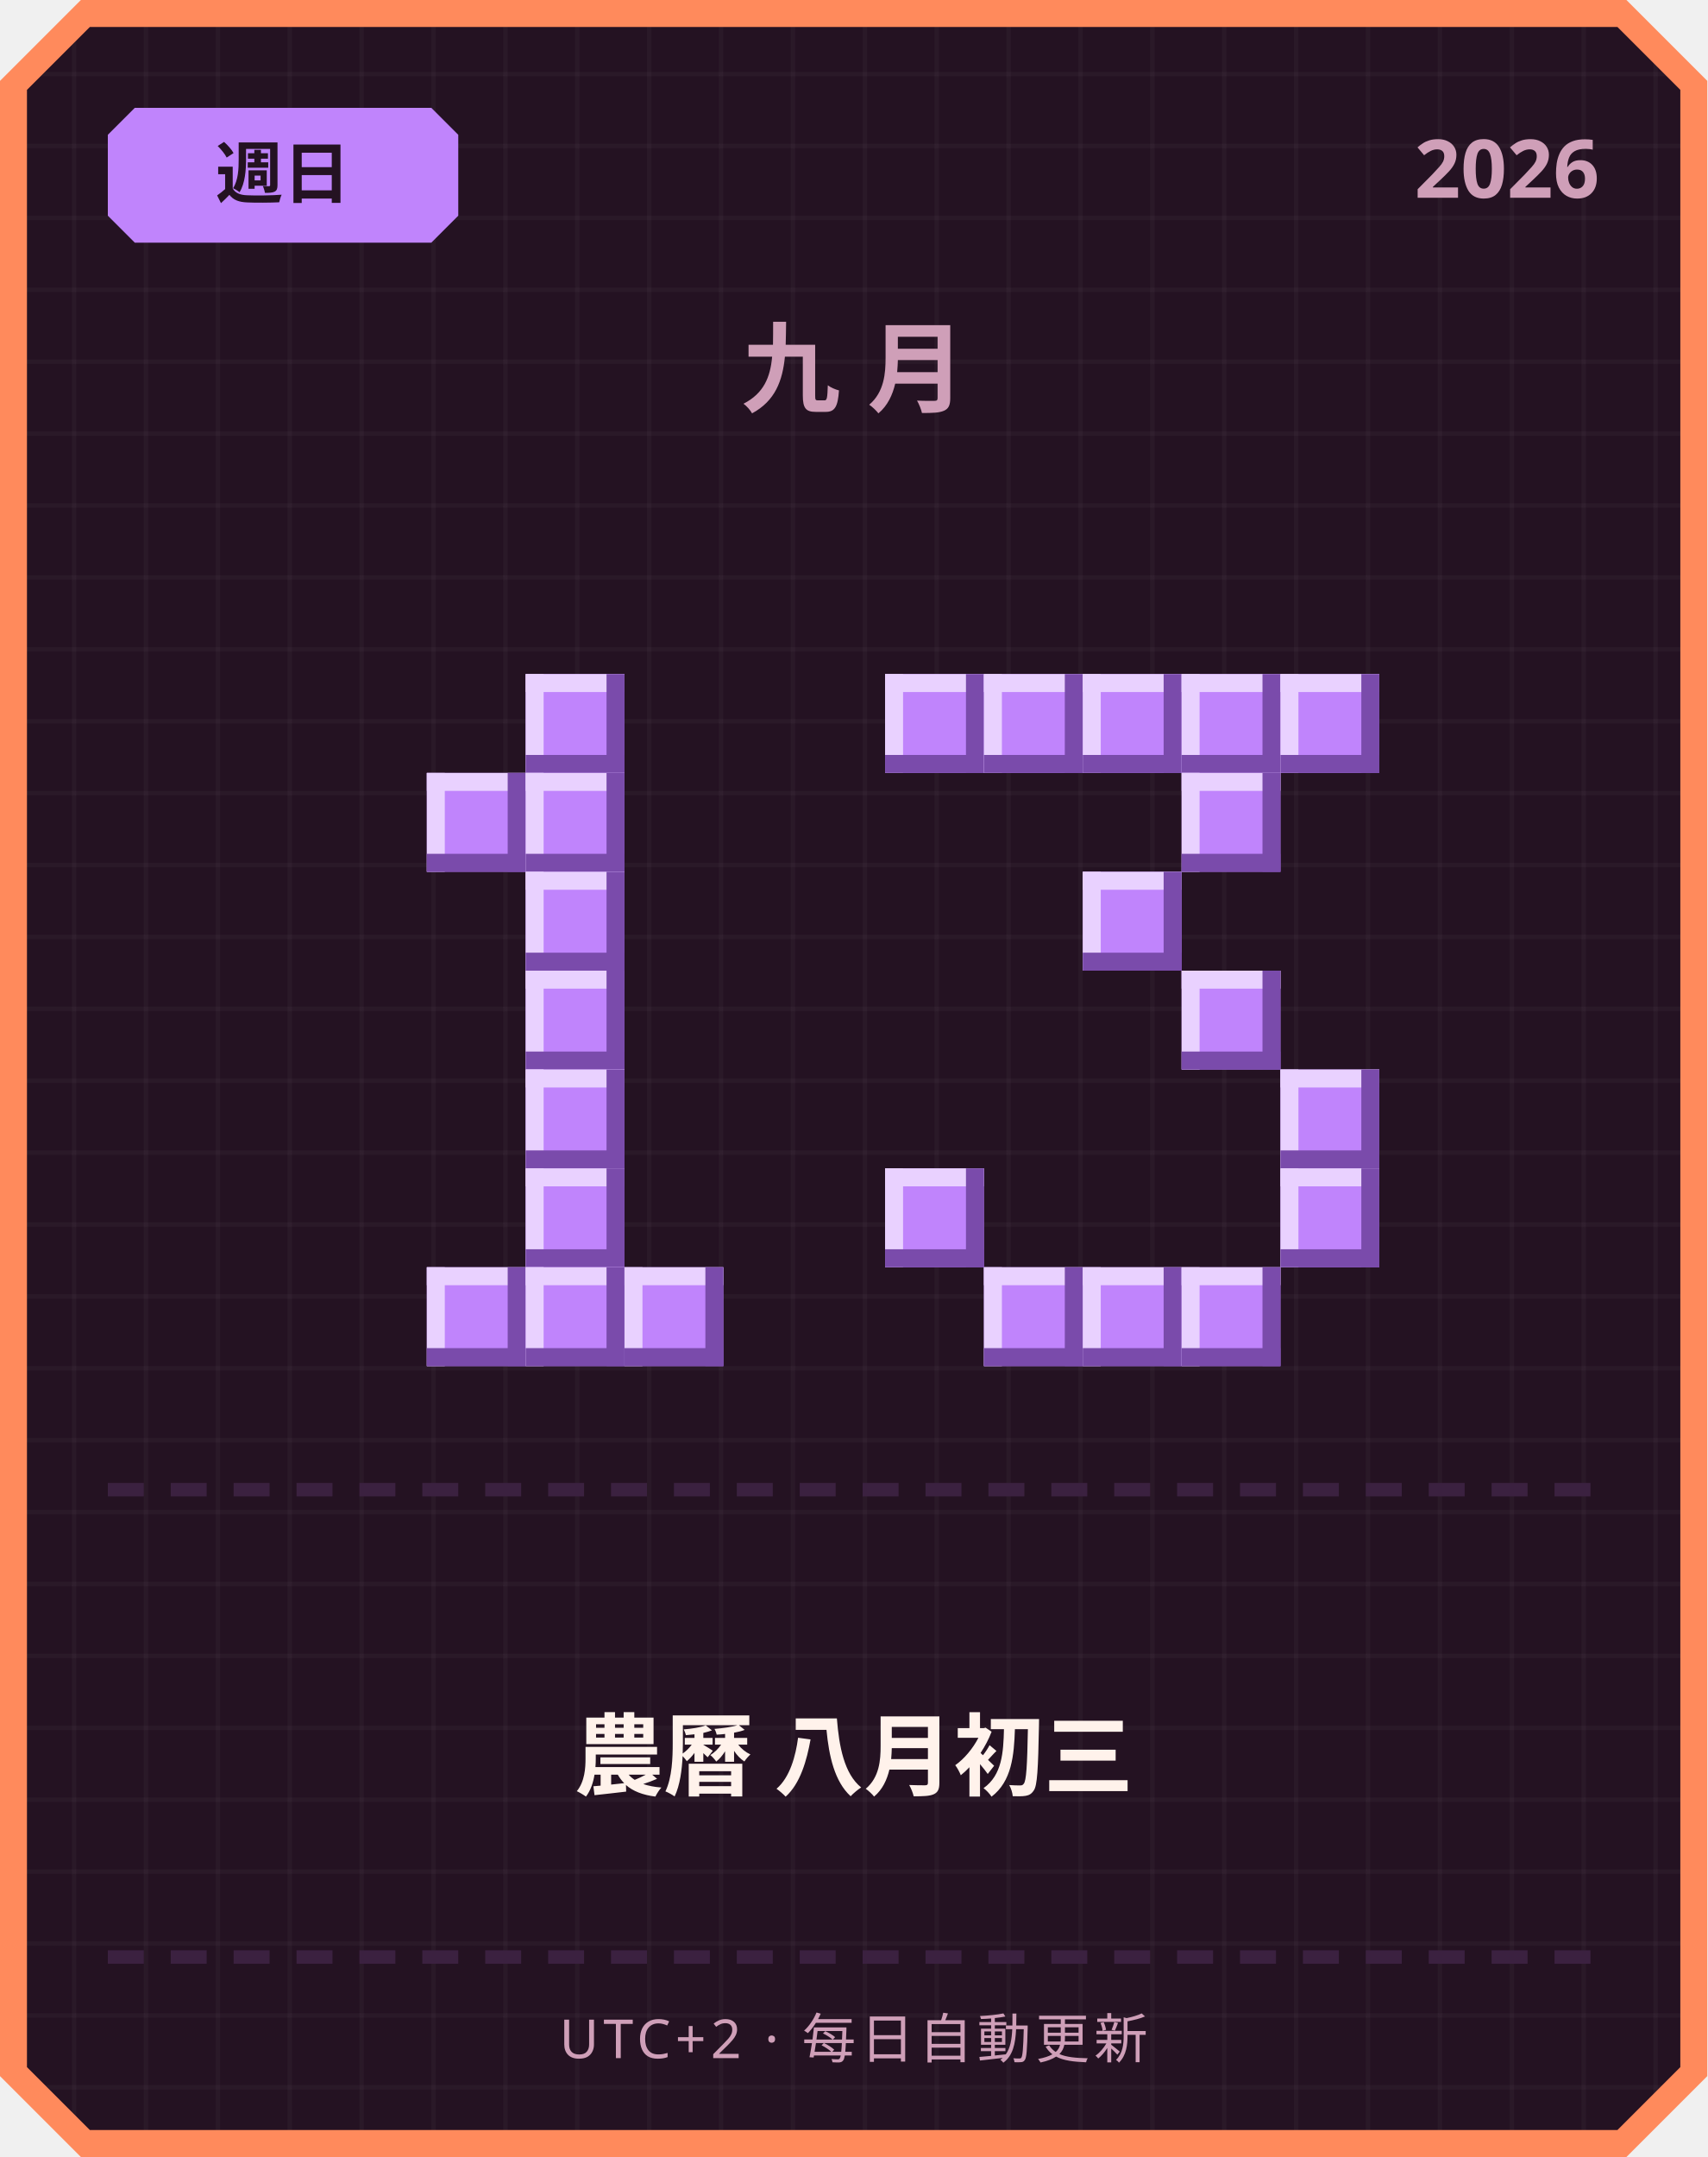
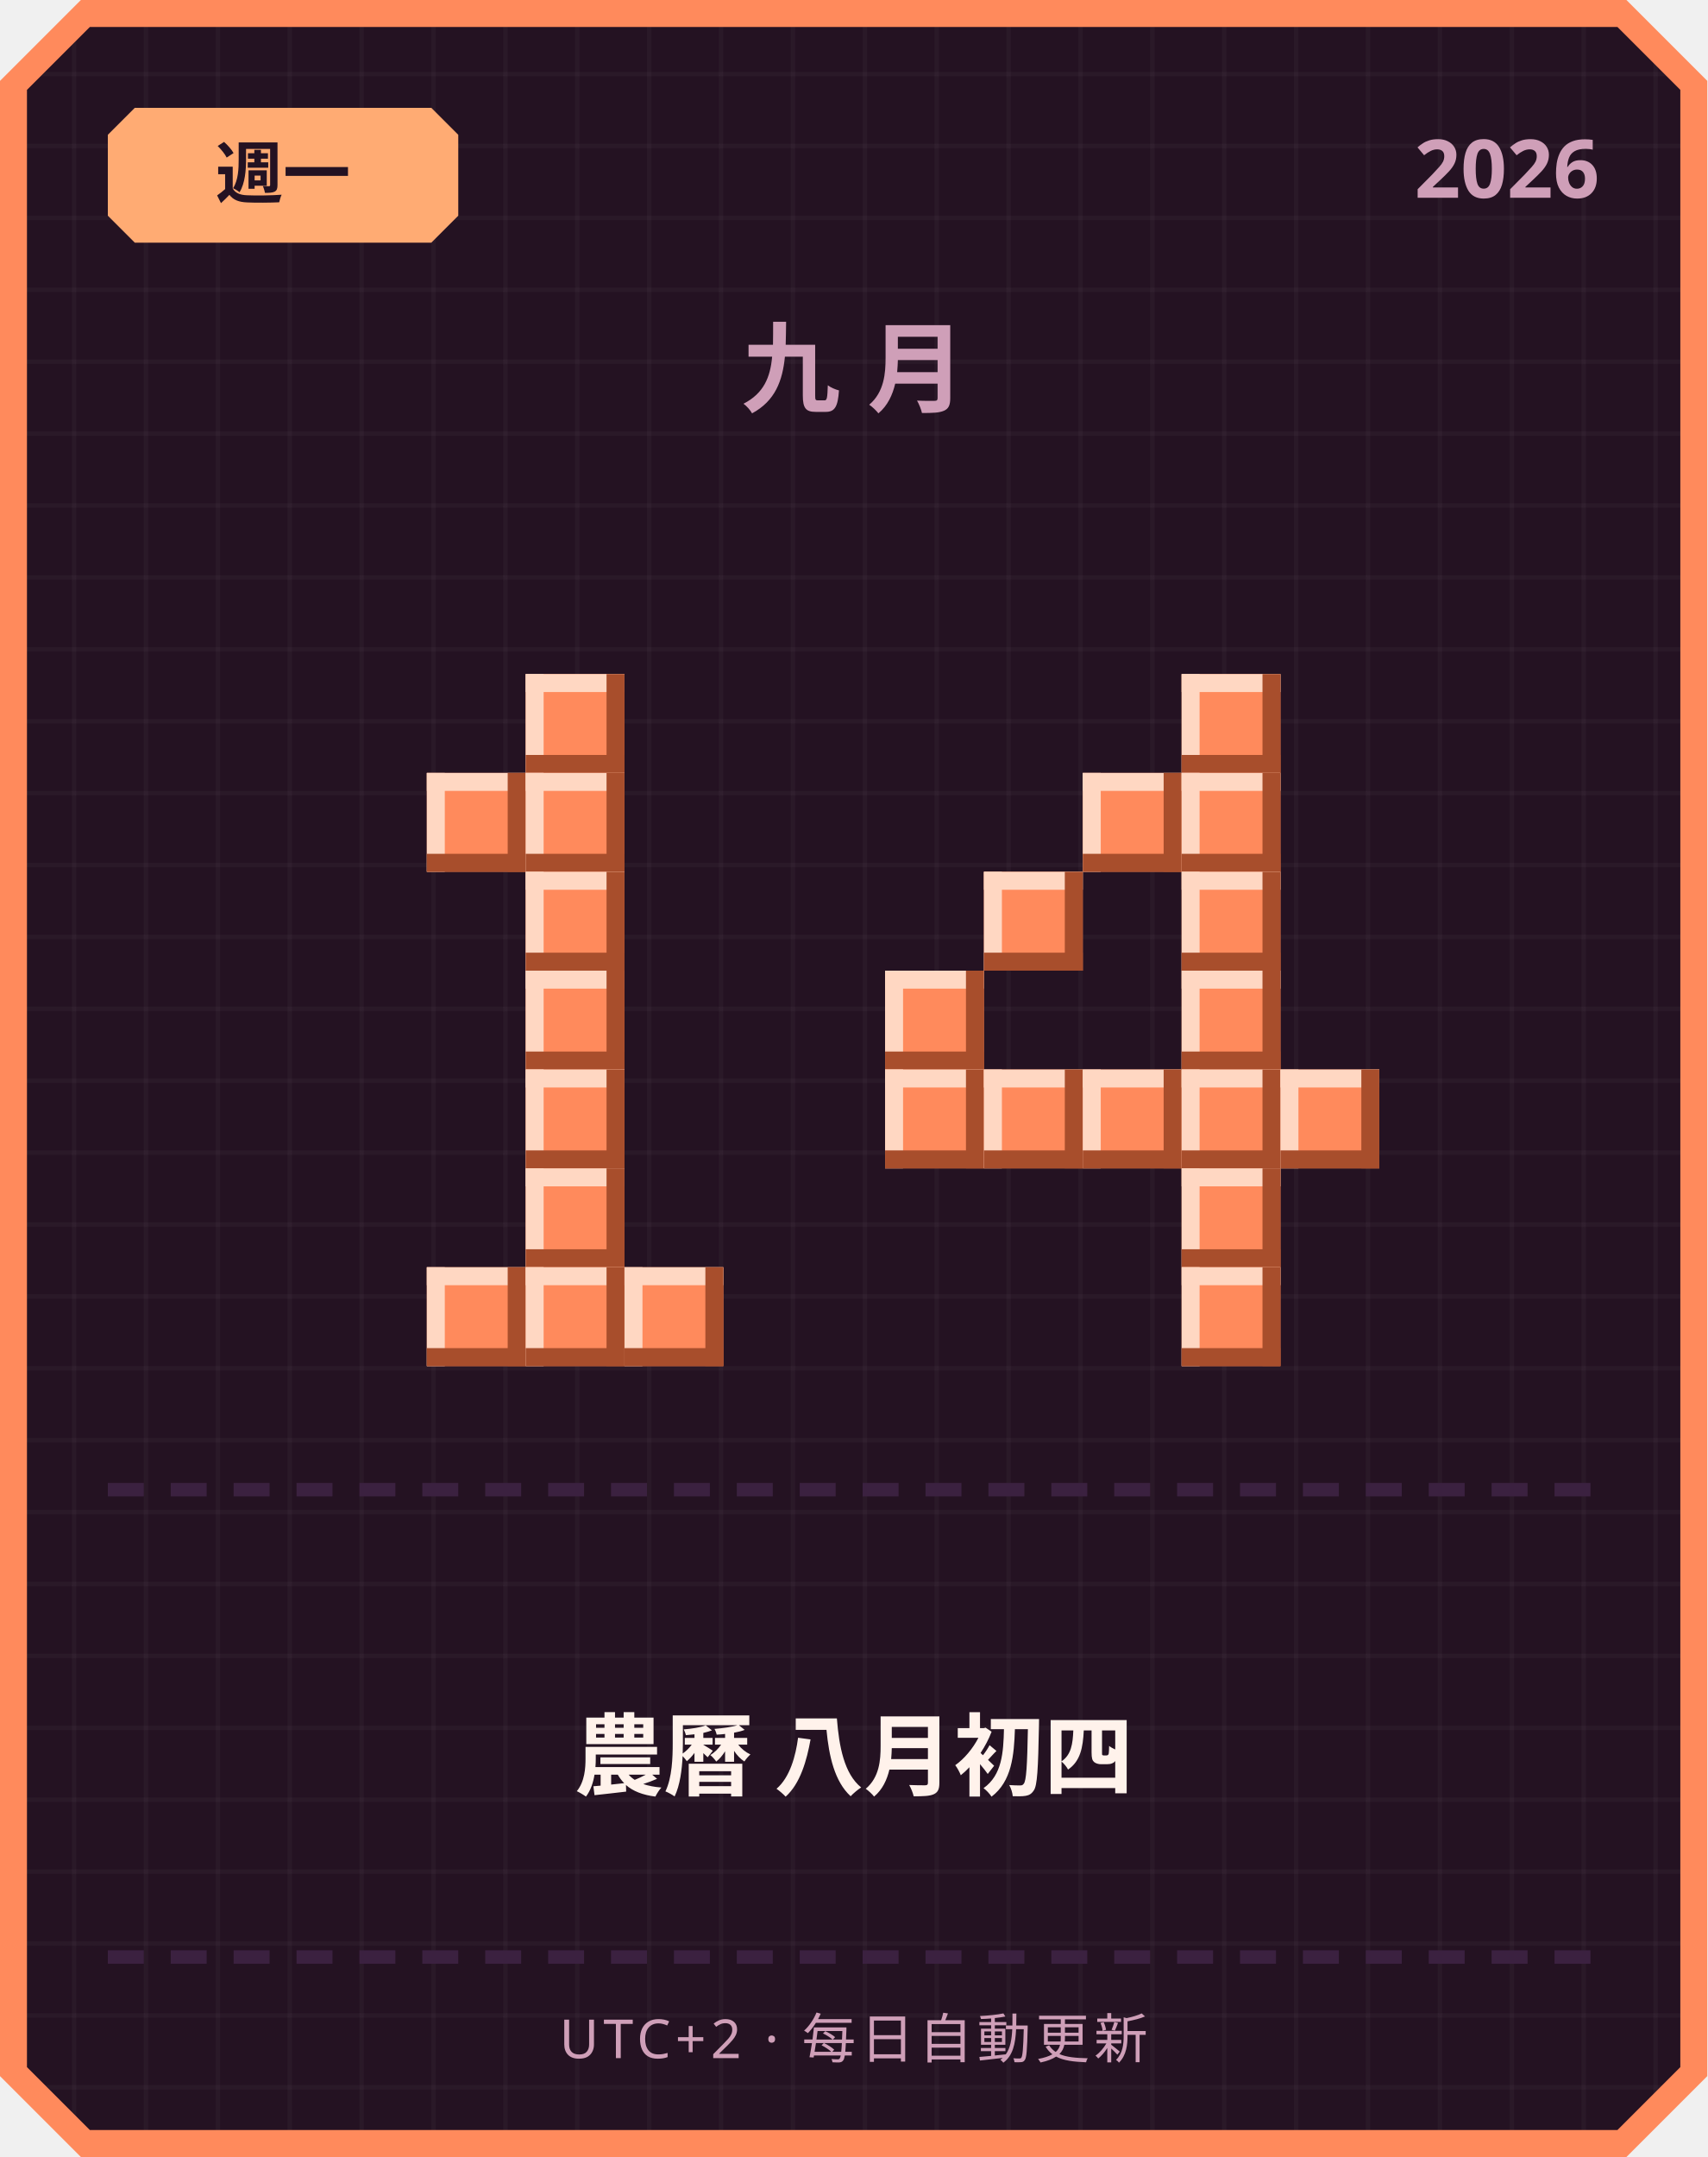
<svg xmlns="http://www.w3.org/2000/svg" width="380" height="480" viewBox="0 0 380 480">
  <defs>
    <pattern id="grid" width="16" height="16" patternUnits="userSpaceOnUse">
      <rect width="16" height="16" fill="#241222" />
      <rect width="1" height="16" fill="#ffffff" opacity="0.03" />
      <rect width="16" height="1" fill="#ffffff" opacity="0.03" />
    </pattern>
  </defs>
  <path d="M 18,0 L 362,0 L 380,18 L 380,462 L 362,480 L 18,480 L 0,462 L 0,18 Z" fill="#ff8a5c" />
  <path d="M 20,6 L 360,6 L 374,20 L 374,460 L 360,474 L 20,474 L 6,460 L 6,20 Z" fill="url(#grid)" />
-   <path d="M 30,24 L 96,24 L 102,30 L 102,48 L 96,54 L 30,54 L 24,48 L 24,30 Z" fill="#c084fc" />
-   <text x="63" y="44" text-anchor="middle" font-family="'Segoe UI', sans-serif" font-size="15" font-weight="700" fill="#241222">週日</text>
+   <path d="M 30,24 L 96,24 L 102,30 L 102,48 L 96,54 L 30,54 L 24,48 L 24,30 Z" fill="#ffab73" />
+   <text x="63" y="44" text-anchor="middle" font-family="'Segoe UI', sans-serif" font-size="15" font-weight="700" fill="#241222">週一</text>
  <text x="356" y="44" text-anchor="end" font-family="'Segoe UI', sans-serif" font-size="18" font-weight="700" fill="#cf9fb8">2026</text>
  <text x="190" y="90" text-anchor="middle" font-family="'Segoe UI', sans-serif" font-size="22" font-weight="700" letter-spacing="6" fill="#cf9fb8">九月</text>
-   <rect x="117" y="150" width="22" height="22" fill="#c084fc" />
-   <rect x="117" y="150" width="22" height="4" fill="#e9d1ff" />
-   <rect x="117" y="150" width="4" height="22" fill="#e9d1ff" />
-   <rect x="117" y="168" width="22" height="4" fill="#7a4bab" />
-   <rect x="135" y="150" width="4" height="22" fill="#7a4bab" />
-   <rect x="95" y="172" width="22" height="22" fill="#c084fc" />
-   <rect x="95" y="172" width="22" height="4" fill="#e9d1ff" />
-   <rect x="95" y="172" width="4" height="22" fill="#e9d1ff" />
-   <rect x="95" y="190" width="22" height="4" fill="#7a4bab" />
-   <rect x="113" y="172" width="4" height="22" fill="#7a4bab" />
-   <rect x="117" y="172" width="22" height="22" fill="#c084fc" />
-   <rect x="117" y="172" width="22" height="4" fill="#e9d1ff" />
-   <rect x="117" y="172" width="4" height="22" fill="#e9d1ff" />
-   <rect x="117" y="190" width="22" height="4" fill="#7a4bab" />
-   <rect x="135" y="172" width="4" height="22" fill="#7a4bab" />
-   <rect x="117" y="194" width="22" height="22" fill="#c084fc" />
-   <rect x="117" y="194" width="22" height="4" fill="#e9d1ff" />
-   <rect x="117" y="194" width="4" height="22" fill="#e9d1ff" />
-   <rect x="117" y="212" width="22" height="4" fill="#7a4bab" />
-   <rect x="135" y="194" width="4" height="22" fill="#7a4bab" />
-   <rect x="117" y="216" width="22" height="22" fill="#c084fc" />
-   <rect x="117" y="216" width="22" height="4" fill="#e9d1ff" />
-   <rect x="117" y="216" width="4" height="22" fill="#e9d1ff" />
-   <rect x="117" y="234" width="22" height="4" fill="#7a4bab" />
-   <rect x="135" y="216" width="4" height="22" fill="#7a4bab" />
-   <rect x="117" y="238" width="22" height="22" fill="#c084fc" />
-   <rect x="117" y="238" width="22" height="4" fill="#e9d1ff" />
-   <rect x="117" y="238" width="4" height="22" fill="#e9d1ff" />
-   <rect x="117" y="256" width="22" height="4" fill="#7a4bab" />
-   <rect x="135" y="238" width="4" height="22" fill="#7a4bab" />
-   <rect x="117" y="260" width="22" height="22" fill="#c084fc" />
-   <rect x="117" y="260" width="22" height="4" fill="#e9d1ff" />
-   <rect x="117" y="260" width="4" height="22" fill="#e9d1ff" />
-   <rect x="117" y="278" width="22" height="4" fill="#7a4bab" />
-   <rect x="135" y="260" width="4" height="22" fill="#7a4bab" />
-   <rect x="95" y="282" width="22" height="22" fill="#c084fc" />
-   <rect x="95" y="282" width="22" height="4" fill="#e9d1ff" />
-   <rect x="95" y="282" width="4" height="22" fill="#e9d1ff" />
-   <rect x="95" y="300" width="22" height="4" fill="#7a4bab" />
-   <rect x="113" y="282" width="4" height="22" fill="#7a4bab" />
-   <rect x="117" y="282" width="22" height="22" fill="#c084fc" />
-   <rect x="117" y="282" width="22" height="4" fill="#e9d1ff" />
-   <rect x="117" y="282" width="4" height="22" fill="#e9d1ff" />
-   <rect x="117" y="300" width="22" height="4" fill="#7a4bab" />
-   <rect x="135" y="282" width="4" height="22" fill="#7a4bab" />
-   <rect x="139" y="282" width="22" height="22" fill="#c084fc" />
-   <rect x="139" y="282" width="22" height="4" fill="#e9d1ff" />
-   <rect x="139" y="282" width="4" height="22" fill="#e9d1ff" />
-   <rect x="139" y="300" width="22" height="4" fill="#7a4bab" />
-   <rect x="157" y="282" width="4" height="22" fill="#7a4bab" />
-   <rect x="197" y="150" width="22" height="22" fill="#c084fc" />
-   <rect x="197" y="150" width="22" height="4" fill="#e9d1ff" />
-   <rect x="197" y="150" width="4" height="22" fill="#e9d1ff" />
-   <rect x="197" y="168" width="22" height="4" fill="#7a4bab" />
-   <rect x="215" y="150" width="4" height="22" fill="#7a4bab" />
-   <rect x="219" y="150" width="22" height="22" fill="#c084fc" />
-   <rect x="219" y="150" width="22" height="4" fill="#e9d1ff" />
-   <rect x="219" y="150" width="4" height="22" fill="#e9d1ff" />
-   <rect x="219" y="168" width="22" height="4" fill="#7a4bab" />
-   <rect x="237" y="150" width="4" height="22" fill="#7a4bab" />
-   <rect x="241" y="150" width="22" height="22" fill="#c084fc" />
-   <rect x="241" y="150" width="22" height="4" fill="#e9d1ff" />
-   <rect x="241" y="150" width="4" height="22" fill="#e9d1ff" />
-   <rect x="241" y="168" width="22" height="4" fill="#7a4bab" />
-   <rect x="259" y="150" width="4" height="22" fill="#7a4bab" />
-   <rect x="263" y="150" width="22" height="22" fill="#c084fc" />
-   <rect x="263" y="150" width="22" height="4" fill="#e9d1ff" />
-   <rect x="263" y="150" width="4" height="22" fill="#e9d1ff" />
-   <rect x="263" y="168" width="22" height="4" fill="#7a4bab" />
-   <rect x="281" y="150" width="4" height="22" fill="#7a4bab" />
-   <rect x="285" y="150" width="22" height="22" fill="#c084fc" />
-   <rect x="285" y="150" width="22" height="4" fill="#e9d1ff" />
-   <rect x="285" y="150" width="4" height="22" fill="#e9d1ff" />
-   <rect x="285" y="168" width="22" height="4" fill="#7a4bab" />
-   <rect x="303" y="150" width="4" height="22" fill="#7a4bab" />
-   <rect x="263" y="172" width="22" height="22" fill="#c084fc" />
-   <rect x="263" y="172" width="22" height="4" fill="#e9d1ff" />
-   <rect x="263" y="172" width="4" height="22" fill="#e9d1ff" />
-   <rect x="263" y="190" width="22" height="4" fill="#7a4bab" />
-   <rect x="281" y="172" width="4" height="22" fill="#7a4bab" />
-   <rect x="241" y="194" width="22" height="22" fill="#c084fc" />
-   <rect x="241" y="194" width="22" height="4" fill="#e9d1ff" />
-   <rect x="241" y="194" width="4" height="22" fill="#e9d1ff" />
-   <rect x="241" y="212" width="22" height="4" fill="#7a4bab" />
-   <rect x="259" y="194" width="4" height="22" fill="#7a4bab" />
-   <rect x="263" y="216" width="22" height="22" fill="#c084fc" />
-   <rect x="263" y="216" width="22" height="4" fill="#e9d1ff" />
-   <rect x="263" y="216" width="4" height="22" fill="#e9d1ff" />
-   <rect x="263" y="234" width="22" height="4" fill="#7a4bab" />
-   <rect x="281" y="216" width="4" height="22" fill="#7a4bab" />
-   <rect x="285" y="238" width="22" height="22" fill="#c084fc" />
-   <rect x="285" y="238" width="22" height="4" fill="#e9d1ff" />
-   <rect x="285" y="238" width="4" height="22" fill="#e9d1ff" />
-   <rect x="285" y="256" width="22" height="4" fill="#7a4bab" />
-   <rect x="303" y="238" width="4" height="22" fill="#7a4bab" />
-   <rect x="197" y="260" width="22" height="22" fill="#c084fc" />
-   <rect x="197" y="260" width="22" height="4" fill="#e9d1ff" />
-   <rect x="197" y="260" width="4" height="22" fill="#e9d1ff" />
-   <rect x="197" y="278" width="22" height="4" fill="#7a4bab" />
-   <rect x="215" y="260" width="4" height="22" fill="#7a4bab" />
-   <rect x="285" y="260" width="22" height="22" fill="#c084fc" />
-   <rect x="285" y="260" width="22" height="4" fill="#e9d1ff" />
-   <rect x="285" y="260" width="4" height="22" fill="#e9d1ff" />
-   <rect x="285" y="278" width="22" height="4" fill="#7a4bab" />
-   <rect x="303" y="260" width="4" height="22" fill="#7a4bab" />
-   <rect x="219" y="282" width="22" height="22" fill="#c084fc" />
-   <rect x="219" y="282" width="22" height="4" fill="#e9d1ff" />
-   <rect x="219" y="282" width="4" height="22" fill="#e9d1ff" />
-   <rect x="219" y="300" width="22" height="4" fill="#7a4bab" />
-   <rect x="237" y="282" width="4" height="22" fill="#7a4bab" />
-   <rect x="241" y="282" width="22" height="22" fill="#c084fc" />
-   <rect x="241" y="282" width="22" height="4" fill="#e9d1ff" />
-   <rect x="241" y="282" width="4" height="22" fill="#e9d1ff" />
-   <rect x="241" y="300" width="22" height="4" fill="#7a4bab" />
-   <rect x="259" y="282" width="4" height="22" fill="#7a4bab" />
-   <rect x="263" y="282" width="22" height="22" fill="#c084fc" />
-   <rect x="263" y="282" width="22" height="4" fill="#e9d1ff" />
-   <rect x="263" y="282" width="4" height="22" fill="#e9d1ff" />
-   <rect x="263" y="300" width="22" height="4" fill="#7a4bab" />
-   <rect x="281" y="282" width="4" height="22" fill="#7a4bab" />
+   <rect x="117" y="150" width="22" height="22" fill="#ff8a5c" />
+   <rect x="117" y="150" width="22" height="4" fill="#ffd7c2" />
+   <rect x="117" y="150" width="4" height="22" fill="#ffd7c2" />
+   <rect x="117" y="168" width="22" height="4" fill="#a84e2c" />
+   <rect x="135" y="150" width="4" height="22" fill="#a84e2c" />
+   <rect x="95" y="172" width="22" height="22" fill="#ff8a5c" />
+   <rect x="95" y="172" width="22" height="4" fill="#ffd7c2" />
+   <rect x="95" y="172" width="4" height="22" fill="#ffd7c2" />
+   <rect x="95" y="190" width="22" height="4" fill="#a84e2c" />
+   <rect x="113" y="172" width="4" height="22" fill="#a84e2c" />
+   <rect x="117" y="172" width="22" height="22" fill="#ff8a5c" />
+   <rect x="117" y="172" width="22" height="4" fill="#ffd7c2" />
+   <rect x="117" y="172" width="4" height="22" fill="#ffd7c2" />
+   <rect x="117" y="190" width="22" height="4" fill="#a84e2c" />
+   <rect x="135" y="172" width="4" height="22" fill="#a84e2c" />
+   <rect x="117" y="194" width="22" height="22" fill="#ff8a5c" />
+   <rect x="117" y="194" width="22" height="4" fill="#ffd7c2" />
+   <rect x="117" y="194" width="4" height="22" fill="#ffd7c2" />
+   <rect x="117" y="212" width="22" height="4" fill="#a84e2c" />
+   <rect x="135" y="194" width="4" height="22" fill="#a84e2c" />
+   <rect x="117" y="216" width="22" height="22" fill="#ff8a5c" />
+   <rect x="117" y="216" width="22" height="4" fill="#ffd7c2" />
+   <rect x="117" y="216" width="4" height="22" fill="#ffd7c2" />
+   <rect x="117" y="234" width="22" height="4" fill="#a84e2c" />
+   <rect x="135" y="216" width="4" height="22" fill="#a84e2c" />
+   <rect x="117" y="238" width="22" height="22" fill="#ff8a5c" />
+   <rect x="117" y="238" width="22" height="4" fill="#ffd7c2" />
+   <rect x="117" y="238" width="4" height="22" fill="#ffd7c2" />
+   <rect x="117" y="256" width="22" height="4" fill="#a84e2c" />
+   <rect x="135" y="238" width="4" height="22" fill="#a84e2c" />
+   <rect x="117" y="260" width="22" height="22" fill="#ff8a5c" />
+   <rect x="117" y="260" width="22" height="4" fill="#ffd7c2" />
+   <rect x="117" y="260" width="4" height="22" fill="#ffd7c2" />
+   <rect x="117" y="278" width="22" height="4" fill="#a84e2c" />
+   <rect x="135" y="260" width="4" height="22" fill="#a84e2c" />
+   <rect x="95" y="282" width="22" height="22" fill="#ff8a5c" />
+   <rect x="95" y="282" width="22" height="4" fill="#ffd7c2" />
+   <rect x="95" y="282" width="4" height="22" fill="#ffd7c2" />
+   <rect x="95" y="300" width="22" height="4" fill="#a84e2c" />
+   <rect x="113" y="282" width="4" height="22" fill="#a84e2c" />
+   <rect x="117" y="282" width="22" height="22" fill="#ff8a5c" />
+   <rect x="117" y="282" width="22" height="4" fill="#ffd7c2" />
+   <rect x="117" y="282" width="4" height="22" fill="#ffd7c2" />
+   <rect x="117" y="300" width="22" height="4" fill="#a84e2c" />
+   <rect x="135" y="282" width="4" height="22" fill="#a84e2c" />
+   <rect x="139" y="282" width="22" height="22" fill="#ff8a5c" />
+   <rect x="139" y="282" width="22" height="4" fill="#ffd7c2" />
+   <rect x="139" y="282" width="4" height="22" fill="#ffd7c2" />
+   <rect x="139" y="300" width="22" height="4" fill="#a84e2c" />
+   <rect x="157" y="282" width="4" height="22" fill="#a84e2c" />
+   <rect x="263" y="150" width="22" height="22" fill="#ff8a5c" />
+   <rect x="263" y="150" width="22" height="4" fill="#ffd7c2" />
+   <rect x="263" y="150" width="4" height="22" fill="#ffd7c2" />
+   <rect x="263" y="168" width="22" height="4" fill="#a84e2c" />
+   <rect x="281" y="150" width="4" height="22" fill="#a84e2c" />
+   <rect x="241" y="172" width="22" height="22" fill="#ff8a5c" />
+   <rect x="241" y="172" width="22" height="4" fill="#ffd7c2" />
+   <rect x="241" y="172" width="4" height="22" fill="#ffd7c2" />
+   <rect x="241" y="190" width="22" height="4" fill="#a84e2c" />
+   <rect x="259" y="172" width="4" height="22" fill="#a84e2c" />
+   <rect x="263" y="172" width="22" height="22" fill="#ff8a5c" />
+   <rect x="263" y="172" width="22" height="4" fill="#ffd7c2" />
+   <rect x="263" y="172" width="4" height="22" fill="#ffd7c2" />
+   <rect x="263" y="190" width="22" height="4" fill="#a84e2c" />
+   <rect x="281" y="172" width="4" height="22" fill="#a84e2c" />
+   <rect x="219" y="194" width="22" height="22" fill="#ff8a5c" />
+   <rect x="219" y="194" width="22" height="4" fill="#ffd7c2" />
+   <rect x="219" y="194" width="4" height="22" fill="#ffd7c2" />
+   <rect x="219" y="212" width="22" height="4" fill="#a84e2c" />
+   <rect x="237" y="194" width="4" height="22" fill="#a84e2c" />
+   <rect x="263" y="194" width="22" height="22" fill="#ff8a5c" />
+   <rect x="263" y="194" width="22" height="4" fill="#ffd7c2" />
+   <rect x="263" y="194" width="4" height="22" fill="#ffd7c2" />
+   <rect x="263" y="212" width="22" height="4" fill="#a84e2c" />
+   <rect x="281" y="194" width="4" height="22" fill="#a84e2c" />
+   <rect x="197" y="216" width="22" height="22" fill="#ff8a5c" />
+   <rect x="197" y="216" width="22" height="4" fill="#ffd7c2" />
+   <rect x="197" y="216" width="4" height="22" fill="#ffd7c2" />
+   <rect x="197" y="234" width="22" height="4" fill="#a84e2c" />
+   <rect x="215" y="216" width="4" height="22" fill="#a84e2c" />
+   <rect x="263" y="216" width="22" height="22" fill="#ff8a5c" />
+   <rect x="263" y="216" width="22" height="4" fill="#ffd7c2" />
+   <rect x="263" y="216" width="4" height="22" fill="#ffd7c2" />
+   <rect x="263" y="234" width="22" height="4" fill="#a84e2c" />
+   <rect x="281" y="216" width="4" height="22" fill="#a84e2c" />
+   <rect x="197" y="238" width="22" height="22" fill="#ff8a5c" />
+   <rect x="197" y="238" width="22" height="4" fill="#ffd7c2" />
+   <rect x="197" y="238" width="4" height="22" fill="#ffd7c2" />
+   <rect x="197" y="256" width="22" height="4" fill="#a84e2c" />
+   <rect x="215" y="238" width="4" height="22" fill="#a84e2c" />
+   <rect x="219" y="238" width="22" height="22" fill="#ff8a5c" />
+   <rect x="219" y="238" width="22" height="4" fill="#ffd7c2" />
+   <rect x="219" y="238" width="4" height="22" fill="#ffd7c2" />
+   <rect x="219" y="256" width="22" height="4" fill="#a84e2c" />
+   <rect x="237" y="238" width="4" height="22" fill="#a84e2c" />
+   <rect x="241" y="238" width="22" height="22" fill="#ff8a5c" />
+   <rect x="241" y="238" width="22" height="4" fill="#ffd7c2" />
+   <rect x="241" y="238" width="4" height="22" fill="#ffd7c2" />
+   <rect x="241" y="256" width="22" height="4" fill="#a84e2c" />
+   <rect x="259" y="238" width="4" height="22" fill="#a84e2c" />
+   <rect x="263" y="238" width="22" height="22" fill="#ff8a5c" />
+   <rect x="263" y="238" width="22" height="4" fill="#ffd7c2" />
+   <rect x="263" y="238" width="4" height="22" fill="#ffd7c2" />
+   <rect x="263" y="256" width="22" height="4" fill="#a84e2c" />
+   <rect x="281" y="238" width="4" height="22" fill="#a84e2c" />
+   <rect x="285" y="238" width="22" height="22" fill="#ff8a5c" />
+   <rect x="285" y="238" width="22" height="4" fill="#ffd7c2" />
+   <rect x="285" y="238" width="4" height="22" fill="#ffd7c2" />
+   <rect x="285" y="256" width="22" height="4" fill="#a84e2c" />
+   <rect x="303" y="238" width="4" height="22" fill="#a84e2c" />
+   <rect x="263" y="260" width="22" height="22" fill="#ff8a5c" />
+   <rect x="263" y="260" width="22" height="4" fill="#ffd7c2" />
+   <rect x="263" y="260" width="4" height="22" fill="#ffd7c2" />
+   <rect x="263" y="278" width="22" height="4" fill="#a84e2c" />
+   <rect x="281" y="260" width="4" height="22" fill="#a84e2c" />
+   <rect x="263" y="282" width="22" height="22" fill="#ff8a5c" />
+   <rect x="263" y="282" width="22" height="4" fill="#ffd7c2" />
+   <rect x="263" y="282" width="4" height="22" fill="#ffd7c2" />
+   <rect x="263" y="300" width="22" height="4" fill="#a84e2c" />
+   <rect x="281" y="282" width="4" height="22" fill="#a84e2c" />
  <rect x="24" y="330" width="8" height="3" fill="#3b2140" />
  <rect x="38" y="330" width="8" height="3" fill="#3b2140" />
  <rect x="52" y="330" width="8" height="3" fill="#3b2140" />
  <rect x="66" y="330" width="8" height="3" fill="#3b2140" />
  <rect x="80" y="330" width="8" height="3" fill="#3b2140" />
  <rect x="94" y="330" width="8" height="3" fill="#3b2140" />
  <rect x="108" y="330" width="8" height="3" fill="#3b2140" />
  <rect x="122" y="330" width="8" height="3" fill="#3b2140" />
  <rect x="136" y="330" width="8" height="3" fill="#3b2140" />
  <rect x="150" y="330" width="8" height="3" fill="#3b2140" />
  <rect x="164" y="330" width="8" height="3" fill="#3b2140" />
  <rect x="178" y="330" width="8" height="3" fill="#3b2140" />
  <rect x="192" y="330" width="8" height="3" fill="#3b2140" />
  <rect x="206" y="330" width="8" height="3" fill="#3b2140" />
  <rect x="220" y="330" width="8" height="3" fill="#3b2140" />
  <rect x="234" y="330" width="8" height="3" fill="#3b2140" />
  <rect x="248" y="330" width="8" height="3" fill="#3b2140" />
  <rect x="262" y="330" width="8" height="3" fill="#3b2140" />
  <rect x="276" y="330" width="8" height="3" fill="#3b2140" />
  <rect x="290" y="330" width="8" height="3" fill="#3b2140" />
  <rect x="304" y="330" width="8" height="3" fill="#3b2140" />
  <rect x="318" y="330" width="8" height="3" fill="#3b2140" />
  <rect x="332" y="330" width="8" height="3" fill="#3b2140" />
  <rect x="346" y="330" width="8" height="3" fill="#3b2140" />
-   <text x="190" y="398" text-anchor="middle" font-family="'Segoe UI', 'Microsoft JhengHei', sans-serif" font-size="20" font-weight="700" fill="#fff2eb">農曆 八月初三</text>
+   <text x="190" y="398" text-anchor="middle" font-family="'Segoe UI', 'Microsoft JhengHei', sans-serif" font-size="20" font-weight="700" fill="#fff2eb">農曆 八月初四</text>
  <rect x="24" y="434" width="8" height="3" fill="#3b2140" />
  <rect x="38" y="434" width="8" height="3" fill="#3b2140" />
  <rect x="52" y="434" width="8" height="3" fill="#3b2140" />
  <rect x="66" y="434" width="8" height="3" fill="#3b2140" />
  <rect x="80" y="434" width="8" height="3" fill="#3b2140" />
  <rect x="94" y="434" width="8" height="3" fill="#3b2140" />
  <rect x="108" y="434" width="8" height="3" fill="#3b2140" />
  <rect x="122" y="434" width="8" height="3" fill="#3b2140" />
  <rect x="136" y="434" width="8" height="3" fill="#3b2140" />
  <rect x="150" y="434" width="8" height="3" fill="#3b2140" />
  <rect x="164" y="434" width="8" height="3" fill="#3b2140" />
  <rect x="178" y="434" width="8" height="3" fill="#3b2140" />
  <rect x="192" y="434" width="8" height="3" fill="#3b2140" />
  <rect x="206" y="434" width="8" height="3" fill="#3b2140" />
  <rect x="220" y="434" width="8" height="3" fill="#3b2140" />
  <rect x="234" y="434" width="8" height="3" fill="#3b2140" />
  <rect x="248" y="434" width="8" height="3" fill="#3b2140" />
  <rect x="262" y="434" width="8" height="3" fill="#3b2140" />
  <rect x="276" y="434" width="8" height="3" fill="#3b2140" />
  <rect x="290" y="434" width="8" height="3" fill="#3b2140" />
  <rect x="304" y="434" width="8" height="3" fill="#3b2140" />
  <rect x="318" y="434" width="8" height="3" fill="#3b2140" />
  <rect x="332" y="434" width="8" height="3" fill="#3b2140" />
  <rect x="346" y="434" width="8" height="3" fill="#3b2140" />
  <text x="190" y="458" text-anchor="middle" font-family="'Segoe UI', sans-serif" font-size="12" letter-spacing="1" fill="#cf9fb8">UTC+2 · 每日自動更新</text>
</svg>
